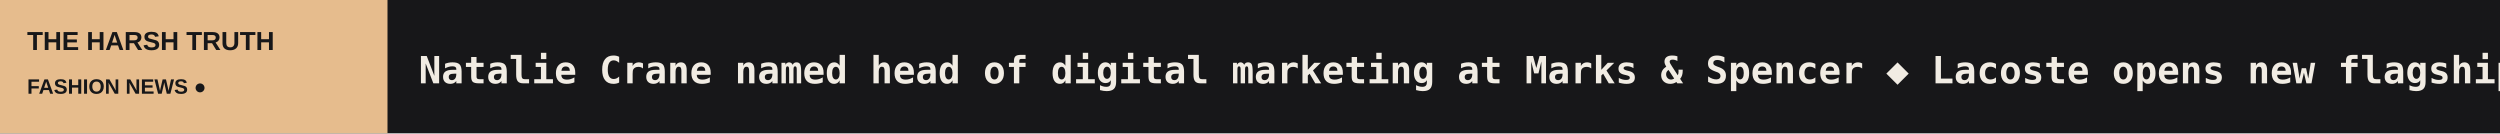
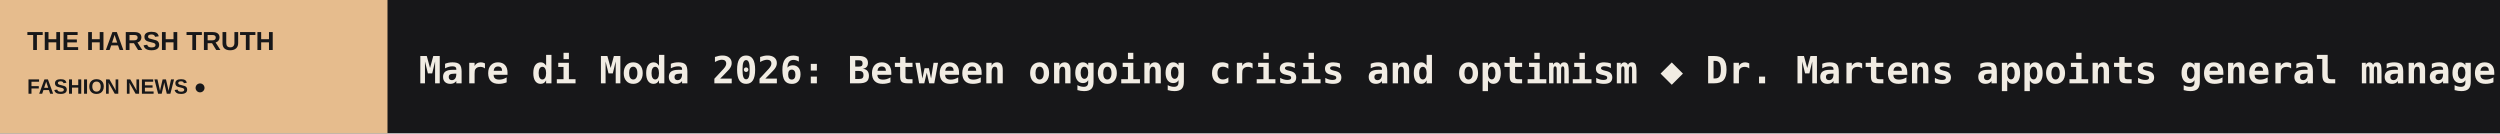
<svg xmlns="http://www.w3.org/2000/svg" width="1200" height="64" viewBox="0 0 1200 64" role="img" aria-label="THE HARSH TRUTH scrolling headlines">
  <rect width="1200" height="64" fill="#171719" />
  <rect width="186" height="64" fill="#E6BC8D" />
  <text x="13" y="24" fill="#171719" font-size="12.5" font-family="Arial,sans-serif" font-weight="800">THE HARSH TRUTH</text>
  <text x="13" y="45" fill="#171719" font-size="10" font-family="Arial,sans-serif" font-weight="800">FASHION NEWS  ●</text>
  <defs>
    <clipPath id="window">
      <rect x="186" y="0" width="1014" height="64" />
    </clipPath>
  </defs>
  <g clip-path="url(#window)">
    <g>
-       <text x="201" y="40" font-size="18" font-weight="600" font-family="monospace" fill="#F1ECE3" textLength="4611" lengthAdjust="spacing">Natalie Crane named head of digital marketing at Marks &amp; Spencer   ◆   Lacoste opens new flagship store in Seoul creative district Seongsu   ◆   Find fashion jobs in the Netherlands   ◆   Video: Inside Carolina Herrera's spring/summer presentation at NYFW   ◆   Growth across all regions: Pandora reports solid third-quarter sales increase   ◆   Aubade accelerates international expansion with Farfetch launch   ◆   </text>
-       <text x="4812" y="40" font-size="18" font-weight="600" font-family="monospace" fill="#F1ECE3" textLength="4611" lengthAdjust="spacing">Natalie Crane named head of digital marketing at Marks &amp; Spencer   ◆   Lacoste opens new flagship store in Seoul creative district Seongsu   ◆   Find fashion jobs in the Netherlands   ◆   Video: Inside Carolina Herrera's spring/summer presentation at NYFW   ◆   Growth across all regions: Pandora reports solid third-quarter sales increase   ◆   Aubade accelerates international expansion with Farfetch launch   ◆   </text>
-       <animateTransform attributeName="transform" type="translate" from="0 0" to="-4611 0" dur="68s" repeatCount="indefinite" />
+       <text x="201" y="40" font-size="18" font-weight="600" font-family="monospace" fill="#F1ECE3" textLength="4699" lengthAdjust="spacing">Mare di Moda 2026: Between ongoing crisis and optimism   ◆   Dr. Martens appoints general manager for France   ◆   Zara responds to criticism from Hindu community and renames leather mat   ◆   Coperni placed into compulsory liquidation as founders announce end of brand   ◆   Julie Herreman leaves Alaïa to join Louis Vuitton in human resources leadership   ◆   Snipes appoints Arne Henning as European marketing head   ◆   </text>
+       <text x="4900" y="40" font-size="18" font-weight="600" font-family="monospace" fill="#F1ECE3" textLength="4699" lengthAdjust="spacing">Mare di Moda 2026: Between ongoing crisis and optimism   ◆   Dr. Martens appoints general manager for France   ◆   Zara responds to criticism from Hindu community and renames leather mat   ◆   Coperni placed into compulsory liquidation as founders announce end of brand   ◆   Julie Herreman leaves Alaïa to join Louis Vuitton in human resources leadership   ◆   Snipes appoints Arne Henning as European marketing head   ◆   </text>
+       <animateTransform attributeName="transform" type="translate" from="0 0" to="-4699 0" dur="69s" repeatCount="indefinite" />
    </g>
  </g>
</svg>
